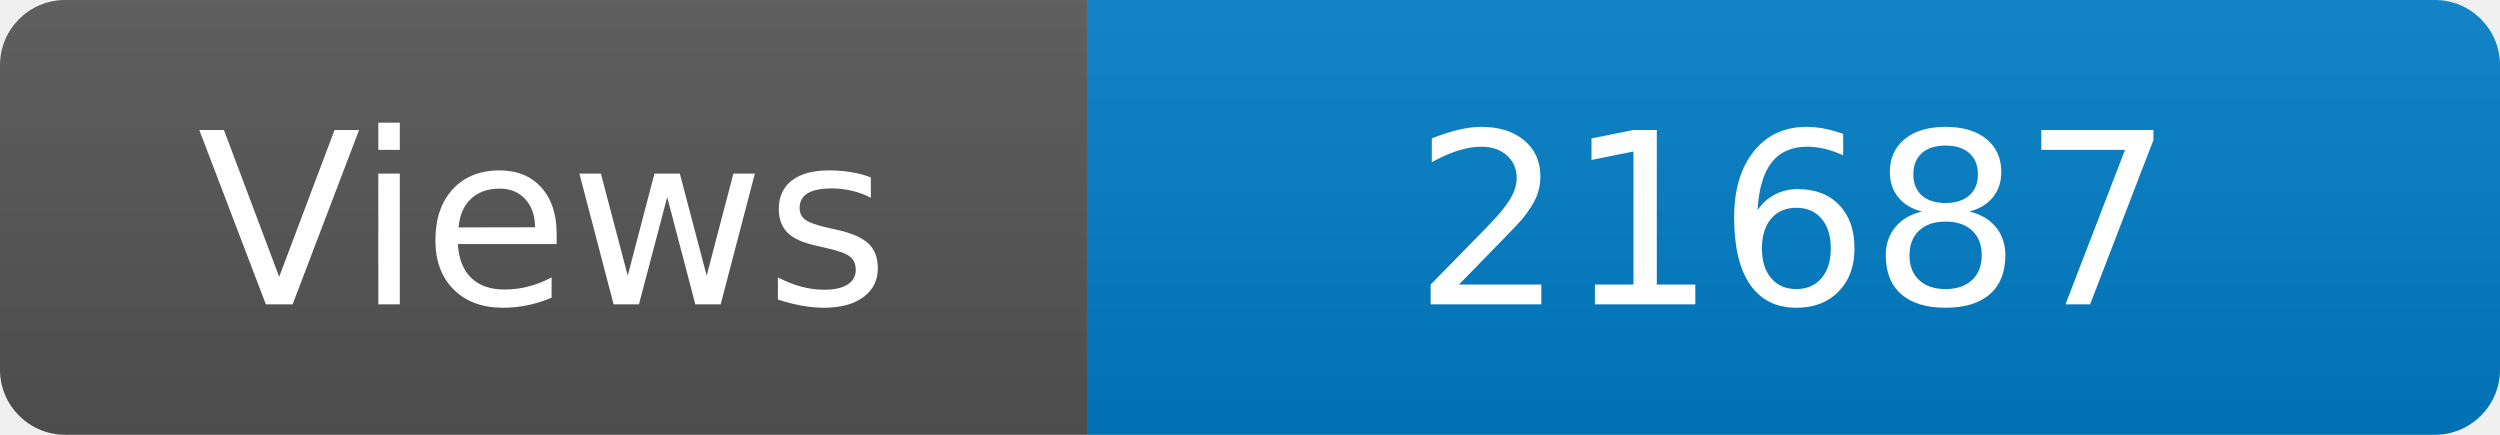
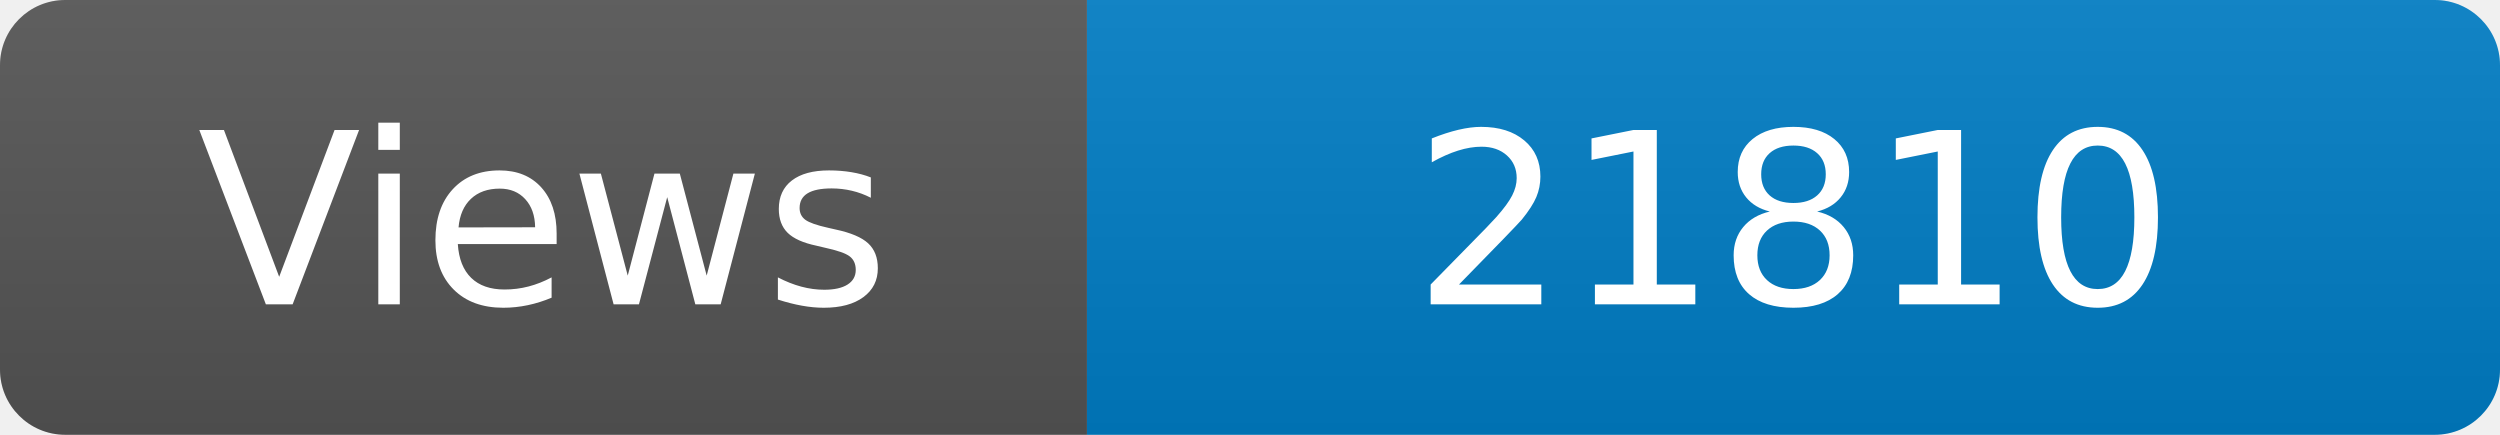
<svg xmlns="http://www.w3.org/2000/svg" width="115" height="20" role="img" aria-label="Maintained?: yes">
  <linearGradient id="s" x2="0" y2="100%">
    <stop offset="0" stop-color="#bbb" stop-opacity=".1" />
    <stop offset="1" stop-opacity=".1" />
  </linearGradient>
  <clipPath id="r">
    <rect width="115" height="20" rx="3" fill="#fff" />
  </clipPath>
  <g clip-path="url(#r)">
    <rect width="50" height="20" fill="#555" />
    <rect x="50" width="160" height="20" fill="#007ec6" />
    <rect width="115" height="20" fill="url(#s)" />
  </g>
  <g fill="#fff" text-anchor="middle" font-family="Verdana,Geneva,DejaVu Sans,sans-serif" font-size="110">
    <text x="250" y="140" transform="scale(.1)" fill="#fff">Views</text>
-     <text x="825" y="140" transform="scale(.1)" fill="#fff">21687</text>
+     <text x="825" y="140" transform="scale(.1)" fill="#fff">21810</text>
  </g>
</svg>
